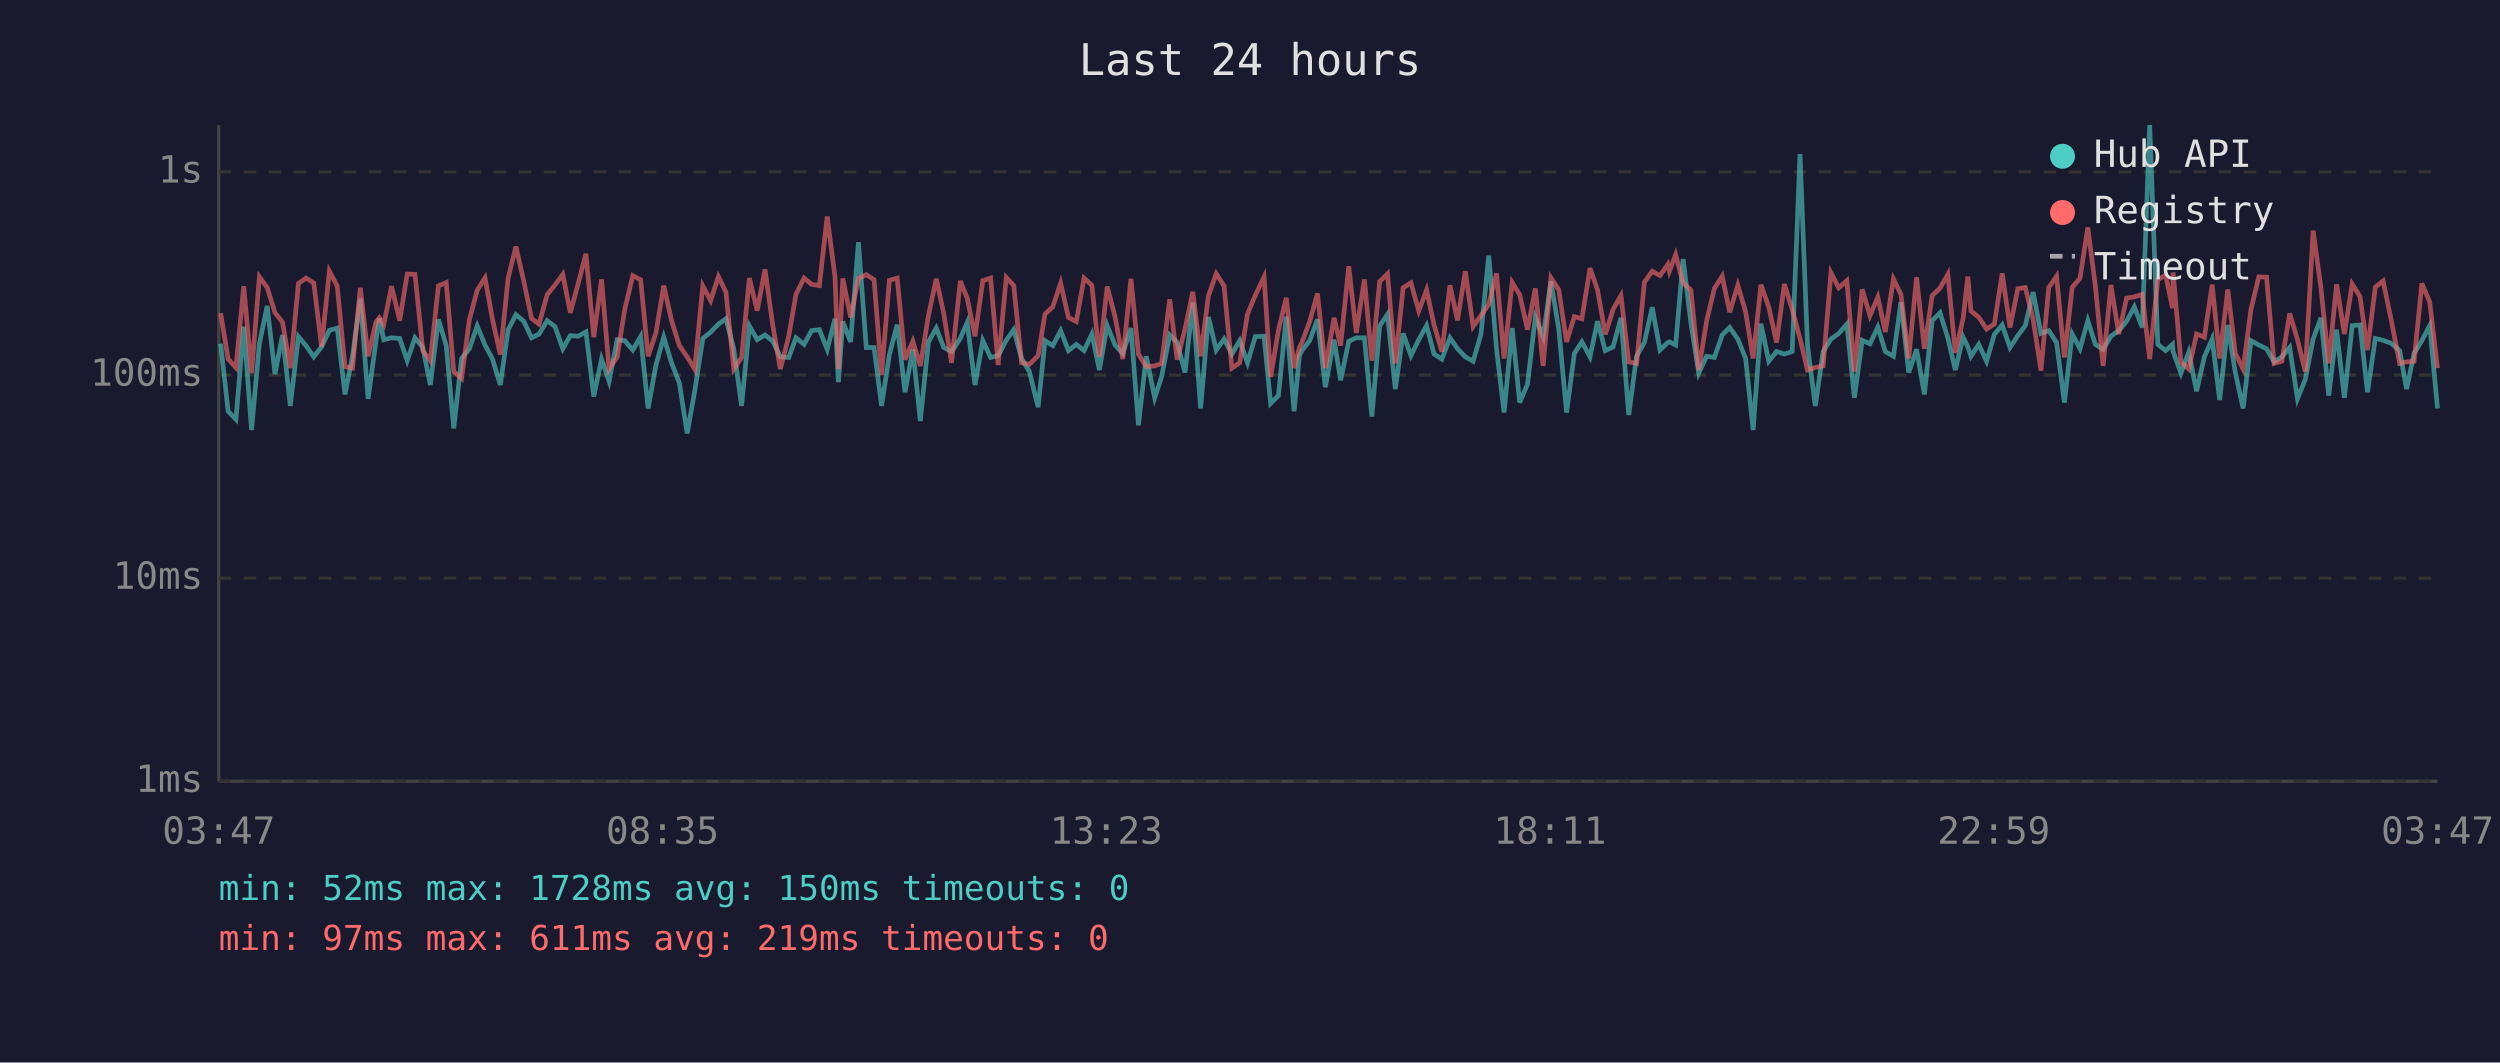
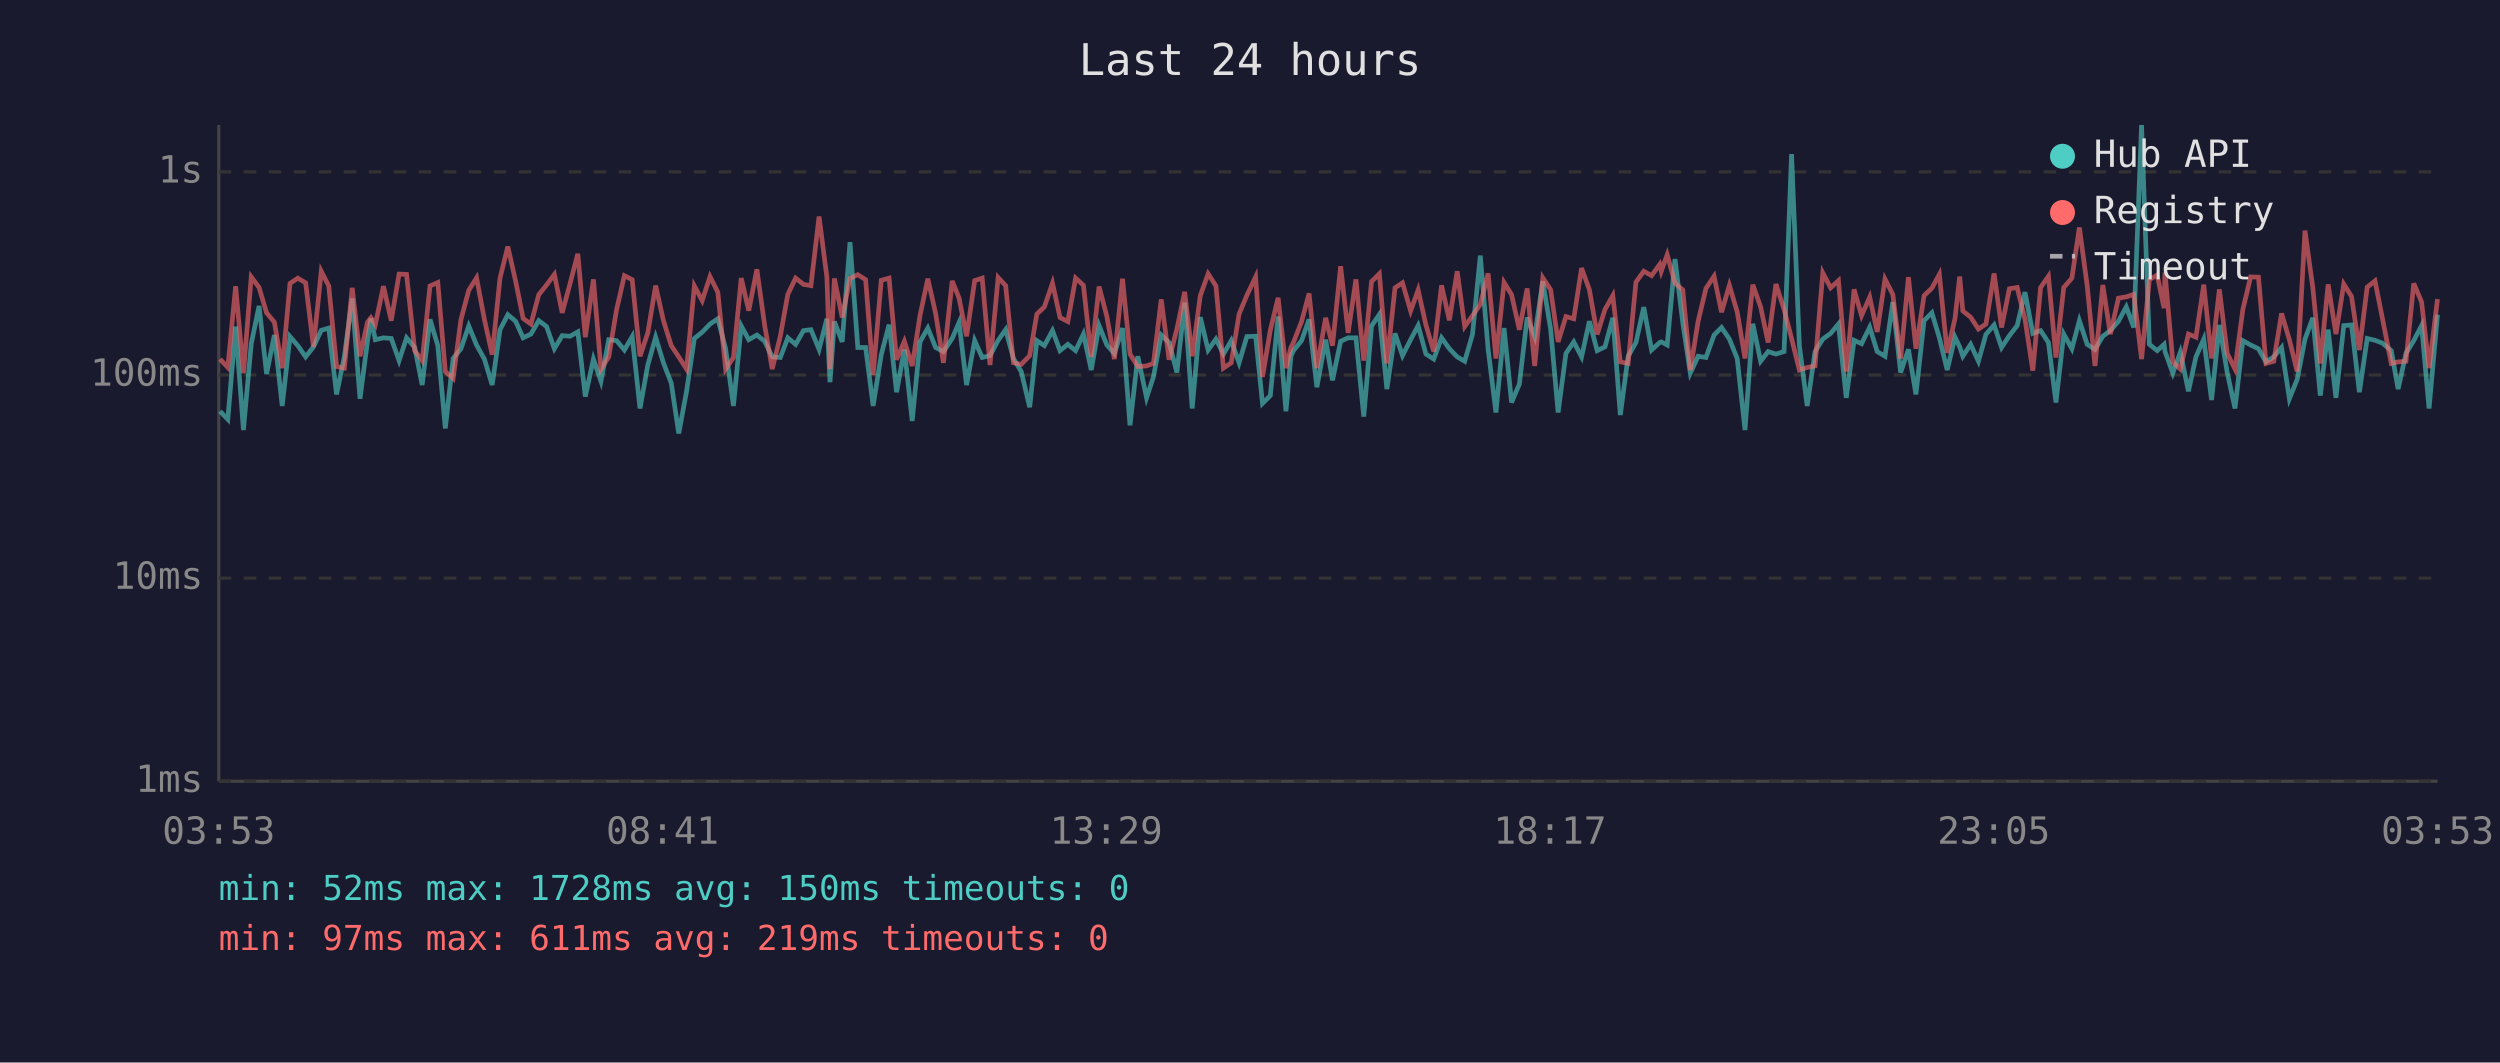
<svg xmlns="http://www.w3.org/2000/svg" viewBox="0 0 800 340" font-family="monospace" font-size="12">
  <rect width="800" height="340" fill="#1a1a2e" />
  <text x="400" y="24" fill="#e0e0e0" font-size="14" text-anchor="middle">Last 24 hours</text>
  <line x1="70" y1="40" x2="70" y2="250" stroke="#444" stroke-width="1" />
  <line x1="70" y1="250" x2="780" y2="250" stroke="#444" stroke-width="1" />
  <line x1="70" y1="250" x2="780" y2="250" stroke="#333" stroke-width="1" stroke-dasharray="4" />
  <text x="65" y="250" fill="#888" text-anchor="end" dominant-baseline="middle">1ms</text>
  <line x1="70" y1="185" x2="780" y2="185" stroke="#333" stroke-width="1" stroke-dasharray="4" />
  <text x="65" y="185" fill="#888" text-anchor="end" dominant-baseline="middle">10ms</text>
  <line x1="70" y1="120" x2="780" y2="120" stroke="#333" stroke-width="1" stroke-dasharray="4" />
  <text x="65" y="120" fill="#888" text-anchor="end" dominant-baseline="middle">100ms</text>
  <line x1="70" y1="55" x2="780" y2="55" stroke="#333" stroke-width="1" stroke-dasharray="4" />
  <text x="65" y="55" fill="#888" text-anchor="end" dominant-baseline="middle">1s</text>
-   <text x="70" y="270" fill="#888" text-anchor="middle">03:47</text>
-   <text x="212" y="270" fill="#888" text-anchor="middle">08:35</text>
-   <text x="354" y="270" fill="#888" text-anchor="middle">13:23</text>
-   <text x="496" y="270" fill="#888" text-anchor="middle">18:11</text>
-   <text x="638" y="270" fill="#888" text-anchor="middle">22:59</text>
-   <text x="780" y="270" fill="#888" text-anchor="middle">03:47</text>
-   <polyline points="70.6,110.0 73.0,131.6 75.5,134.2 78.0,104.5 80.5,137.6 83.0,110.0 85.5,97.9 88.0,119.7 90.4,107.2 92.9,129.9 95.5,107.7 97.9,110.6 100.4,114.2 102.9,111.0 105.4,105.7 107.9,105.0 110.4,126.2 112.8,114.0 115.3,95.5 117.8,127.6 120.3,109.2 121.4,101.9 122.8,108.7 125.3,108.1 127.9,108.3 130.3,115.4 132.8,108.1 135.3,111.2 137.7,123.2 140.3,102.2 142.8,110.6 145.2,137.1 147.7,114.7 150.2,111.6 152.7,104.3 155.2,110.4 157.6,114.9 160.1,123.2 162.6,105.5 165.1,100.7 167.6,102.8 170.1,108.1 172.5,106.9 175.1,102.6 177.6,104.5 180.1,111.6 182.5,107.4 185.0,107.6 187.5,106.2 190.0,126.9 192.5,114.9 194.9,122.0 197.5,108.7 199.9,109.0 202.5,112.0 205.0,107.7 207.4,130.7 209.9,116.8 212.4,107.9 214.9,116.1 217.4,122.6 219.9,138.7 222.3,125.2 224.9,108.3 227.4,106.3 229.9,103.7 232.3,102.0 234.8,111.6 237.3,129.9 239.8,104.3 242.3,108.7 244.8,107.2 247.3,109.2 249.7,114.2 252.4,114.4 254.7,108.1 257.3,110.2 259.7,105.8 262.2,105.5 264.7,111.8 267.2,102.0 268.3,122.3 269.7,102.9 272.2,109.4 274.7,77.5 277.2,111.2 279.7,111.2 282.1,129.9 284.6,113.5 287.1,103.9 289.6,125.5 292.1,111.8 294.5,134.7 297.1,109.4 299.6,105.0 302.0,111.2 304.5,112.5 307.3,108.3 309.5,103.2 312.0,123.2 314.5,109.0 317.0,114.4 319.4,113.8 322.0,108.9 324.4,105.5 326.9,114.7 329.4,118.9 332.2,130.3 334.4,109.0 336.9,110.6 339.4,105.8 341.9,112.2 344.4,110.2 346.9,112.2 349.4,106.9 351.8,118.4 354.3,104.2 356.8,110.4 359.3,113.1 361.9,105.0 364.3,136.1 366.8,114.0 369.5,127.3 371.7,120.6 374.3,107.2 376.7,109.6 379.2,119.2 381.7,96.8 384.2,130.7 386.7,101.5 389.2,112.0 391.7,108.5 394.2,113.3 396.7,109.0 399.2,116.1 401.7,107.7 404.5,107.6 406.6,129.1 409.1,126.6 411.6,101.3 414.1,131.6 415.8,114.0 416.6,112.2 419.1,109.0 421.6,102.2 424.1,123.9 426.9,108.7 429.0,121.7 431.6,109.2 434.0,108.1 436.6,108.1 439.0,133.3 441.5,104.3 444.0,100.6 446.5,124.5 449.0,106.7 451.5,113.8 454.0,108.7 456.5,104.2 458.9,113.3 461.4,114.9 464.0,108.1 466.4,111.6 468.9,114.2 471.4,115.6 473.9,107.0 476.4,81.8 478.9,111.8 481.3,132.0 483.9,105.0 486.3,128.8 488.8,122.9 491.3,101.6 493.8,107.7 496.3,90.0 498.8,105.3 501.3,132.0 503.8,113.1 506.2,109.4 508.8,114.2 511.2,102.8 513.7,112.2 516.2,111.0 518.7,101.7 521.2,132.8 523.7,114.0 526.2,109.6 528.7,98.3 531.2,112.0 533.7,109.6 534.2,109.4 536.2,110.4 538.6,82.9 541.1,103.4 543.6,119.4 546.1,114.0 548.6,114.4 551.1,107.2 553.5,104.8 556.1,108.5 558.6,114.7 561.0,137.6 563.5,103.6 566.0,115.6 568.5,112.5 571.0,113.3 573.5,112.5 576.0,49.3 578.4,110.6 580.9,129.9 583.4,112.5 585.9,108.5 588.4,106.7 591.0,103.7 593.4,127.3 595.9,108.9 598.4,110.0 600.9,104.7 603.3,112.5 605.9,114.0 608.3,96.7 610.8,119.2 613.3,111.8 615.8,126.2 618.3,102.6 620.8,100.1 623.3,108.1 625.7,118.4 628.2,107.9 629.7,111.0 630.7,114.0 633.2,110.2 635.7,115.6 638.2,107.0 640.7,104.0 643.2,111.2 645.7,107.4 648.1,104.2 650.6,93.5 653.1,106.7 655.6,105.8 658.1,109.6 660.6,128.8 663.1,106.9 665.6,111.6 668.1,102.6 670.5,110.2 673.0,111.8 675.5,107.6 678.0,105.8 680.5,102.8 683.0,98.2 685.5,104.8 687.9,40.0 690.5,110.2 693.0,112.2 695.2,110.2 695.4,112.5 697.9,119.4 700.4,112.7 702.9,125.2 705.4,114.2 707.9,108.5 710.3,128.0 712.9,104.0 715.3,119.2 717.8,130.7 720.3,109.0 722.8,110.4 725.3,111.6 727.7,115.8 730.2,114.2 732.7,111.2 735.2,127.6 737.7,121.4 740.2,108.5 742.7,101.7 745.2,126.6 747.7,105.5 750.2,127.3 752.7,104.2 755.2,104.0 757.6,125.5 760.1,108.3 762.6,108.9 765.1,109.8 767.9,112.2 770.1,124.5 772.5,113.1 775.0,109.0 777.5,104.2 780.0,130.7" fill="none" stroke="#4ecdc4" stroke-width="1.5" opacity="0.6" />
-   <polyline points="70.6,100.2 73.0,114.9 75.5,117.6 78.0,91.6 80.5,119.4 83.0,88.6 85.5,92.0 88.0,100.1 90.4,103.1 92.9,117.8 95.5,90.7 97.9,89.0 100.4,90.5 102.9,111.0 105.4,86.8 107.9,91.5 110.4,117.3 112.8,117.8 115.3,92.1 117.8,114.0 120.3,103.1 121.4,101.7 122.8,103.9 125.3,91.6 127.9,102.6 130.3,87.7 132.8,87.8 135.3,112.2 137.7,115.4 140.3,91.5 142.8,90.4 145.2,118.9 147.7,121.1 150.2,102.3 152.7,92.9 155.2,88.9 157.6,102.2 160.1,113.5 162.6,89.0 165.1,78.9 167.6,90.0 170.1,101.9 172.5,103.7 175.1,94.3 177.6,91.2 180.1,87.8 182.5,100.1 185.0,90.8 187.5,81.2 190.0,107.9 192.5,89.4 194.9,118.1 197.5,114.2 199.9,99.1 202.5,88.2 205.0,89.5 207.4,114.0 209.9,106.5 212.4,91.4 214.9,102.6 217.4,110.6 219.9,114.2 222.3,118.1 224.9,91.5 227.4,96.2 229.9,88.5 232.3,93.5 234.8,118.1 237.3,114.4 239.8,89.0 242.3,99.4 244.8,86.2 247.3,104.2 249.7,118.1 252.4,107.6 254.7,94.2 257.3,89.0 259.7,91.0 262.2,91.4 264.7,69.3 267.2,88.7 268.3,118.1 269.7,89.1 272.2,101.6 274.7,89.1 277.2,87.9 279.7,89.5 282.1,120.0 284.6,89.7 287.1,89.0 289.6,115.1 292.1,109.2 294.5,117.1 297.1,101.0 299.6,89.2 302.0,100.3 304.5,116.1 307.3,89.9 309.5,95.4 312.0,107.6 314.5,89.8 317.0,89.0 319.4,116.8 322.0,88.8 324.4,91.4 326.9,116.1 329.4,116.6 332.2,113.8 334.4,100.5 336.9,98.2 339.4,90.6 341.9,101.6 344.4,102.9 346.9,89.0 349.4,91.3 351.8,114.2 354.3,91.7 356.8,101.3 359.3,114.9 361.9,89.2 364.3,113.3 366.8,117.3 369.5,117.1 371.7,116.3 374.3,95.8 376.7,115.1 379.2,105.3 381.7,93.4 384.2,114.0 386.7,94.6 389.2,87.6 391.7,91.5 394.2,117.8 396.7,116.1 399.2,100.5 401.7,94.5 404.5,88.6 406.6,120.6 409.1,105.7 411.6,95.3 414.1,117.8 415.8,111.2 416.6,109.6 419.1,102.9 421.6,93.9 424.1,117.8 426.9,101.7 429.0,110.6 431.6,85.2 434.0,106.5 436.6,89.4 439.0,115.4 441.5,90.1 444.0,87.6 446.5,116.3 449.0,92.1 451.5,90.5 454.0,99.5 456.5,92.8 458.9,104.0 461.4,112.5 464.0,91.3 466.4,102.5 468.9,86.8 471.4,104.5 473.9,101.0 476.4,97.4 478.9,87.5 481.3,114.7 483.9,90.4 486.3,94.3 488.8,105.5 491.3,92.3 493.8,117.1 496.3,88.9 498.8,92.7 501.3,109.4 503.8,101.3 506.2,102.0 508.8,85.8 511.2,92.7 513.7,107.0 516.2,99.0 518.7,94.6 521.2,115.8 523.7,116.3 526.2,90.3 528.7,86.8 531.2,88.2 533.7,84.6 534.2,86.8 536.2,81.5 538.6,90.6 541.1,92.8 543.6,118.4 546.1,102.8 548.6,92.3 551.1,88.4 553.5,99.9 556.1,91.3 558.6,99.8 561.0,114.7 563.5,91.1 566.0,98.2 568.5,109.6 571.0,90.9 573.5,99.0 576.0,108.3 578.4,118.4 580.9,117.6 583.4,117.1 585.9,87.3 588.4,92.1 591.0,89.8 593.4,118.9 595.9,92.6 598.4,101.0 600.9,95.1 603.3,106.2 605.9,89.3 608.3,94.2 610.8,114.7 613.3,88.7 615.8,111.6 618.3,94.6 620.8,92.2 623.3,87.8 625.7,112.9 628.2,101.9 629.7,88.5 630.7,99.5 633.2,101.5 635.7,105.3 638.2,103.7 640.7,87.5 643.2,104.8 645.7,92.4 648.1,92.0 650.6,102.2 653.1,118.6 655.6,92.0 658.1,88.4 660.6,114.4 663.1,92.0 665.6,89.0 668.1,72.8 670.5,91.4 673.0,117.1 675.5,91.2 678.0,106.9 680.5,95.4 683.0,95.0 685.5,94.2 687.9,114.9 690.5,89.5 693.0,88.0 695.2,98.6 695.4,87.2 697.9,115.8 700.4,118.1 702.9,106.9 705.4,107.9 707.9,91.1 710.3,114.7 712.9,92.6 715.3,113.1 717.8,118.1 720.3,99.1 722.8,88.6 725.3,88.7 727.7,116.3 730.2,115.6 732.7,100.3 735.2,108.7 737.7,118.9 740.2,73.8 742.7,92.1 745.2,116.3 747.7,91.0 750.2,106.9 752.7,90.9 755.2,94.9 757.6,112.0 760.1,91.9 762.6,89.9 765.1,102.0 767.9,116.3 770.1,115.8 772.5,115.6 775.0,90.7 777.5,96.6 780.0,117.8" fill="none" stroke="#ff6b6b" stroke-width="1.5" opacity="0.6" />
+   <text x="70" y="270" fill="#888" text-anchor="middle">03:53</text>
+   <text x="212" y="270" fill="#888" text-anchor="middle">08:41</text>
+   <text x="354" y="270" fill="#888" text-anchor="middle">13:29</text>
+   <text x="496" y="270" fill="#888" text-anchor="middle">18:17</text>
+   <text x="638" y="270" fill="#888" text-anchor="middle">23:05</text>
+   <text x="780" y="270" fill="#888" text-anchor="middle">03:53</text>
+   <polyline points="70.4,131.6 72.9,134.2 75.4,104.5 77.9,137.6 80.4,110.0 82.9,97.9 85.3,119.7 87.8,107.2 90.3,129.9 92.8,107.7 95.3,110.6 97.8,114.2 100.3,111.0 102.8,105.7 105.2,105.0 107.7,126.2 110.2,114.0 112.7,95.5 115.2,127.6 117.6,109.2 118.7,101.9 120.1,108.7 122.7,108.1 125.2,108.3 127.7,115.4 130.1,108.1 132.7,111.2 135.1,123.2 137.6,102.2 140.1,110.6 142.5,137.1 145.0,114.7 147.5,111.6 150.0,104.3 152.5,110.4 155.0,114.9 157.5,123.2 160.0,105.5 162.5,100.7 165.0,102.8 167.4,108.1 169.9,106.9 172.4,102.6 174.9,104.5 177.4,111.6 179.9,107.4 182.4,107.6 184.9,106.2 187.3,126.9 189.9,114.9 192.3,122.0 194.8,108.7 197.3,109.0 199.8,112.0 202.3,107.7 204.8,130.7 207.3,116.8 209.8,107.9 212.3,116.1 214.8,122.6 217.2,138.7 219.7,125.2 222.2,108.3 224.7,106.3 227.2,103.7 229.7,102.0 232.2,111.6 234.7,129.9 237.2,104.3 239.6,108.7 242.2,107.2 244.7,109.2 247.1,114.2 249.7,114.4 252.1,108.1 254.6,110.2 257.1,105.8 259.5,105.5 262.1,111.8 264.6,102.0 265.6,122.3 267.0,102.9 269.5,109.4 272.0,77.5 274.5,111.2 277.0,111.2 279.4,129.9 282.0,113.5 284.5,103.9 286.9,125.5 289.4,111.8 291.9,134.7 294.4,109.4 296.9,105.0 299.4,111.2 301.9,112.5 304.7,108.3 306.9,103.2 309.3,123.2 311.9,109.0 314.3,114.4 316.8,113.8 319.4,108.9 321.8,105.5 324.3,114.7 326.8,118.9 329.5,130.3 331.8,109.0 334.2,110.6 336.8,105.8 339.2,112.2 341.7,110.2 344.2,112.2 346.7,106.9 349.2,118.4 351.7,104.2 354.2,110.4 356.6,113.1 359.2,105.0 361.6,136.1 364.1,114.0 366.9,127.3 369.1,120.6 371.6,107.2 374.1,109.6 376.6,119.2 379.1,96.8 381.5,130.7 384.1,101.5 386.6,112.0 389.1,108.5 391.5,113.3 394.0,109.0 396.5,116.1 399.0,107.7 401.8,107.6 404.0,129.1 406.5,126.6 409.0,101.3 411.5,131.6 413.1,114.0 413.9,112.2 416.5,109.0 418.9,102.2 421.4,123.9 424.2,108.7 426.4,121.7 429.0,109.2 431.4,108.1 433.9,108.1 436.4,133.3 438.9,104.3 441.4,100.6 443.8,124.5 446.4,106.7 448.8,113.8 451.4,108.7 453.8,104.2 456.3,113.3 458.8,114.9 461.3,108.1 463.8,111.6 466.3,114.2 468.7,115.6 471.2,107.0 473.7,81.8 476.2,111.8 478.7,132.0 481.3,105.0 483.7,128.8 486.2,122.9 488.7,101.6 491.1,107.7 493.7,90.0 496.2,105.3 498.6,132.0 501.1,113.1 503.6,109.4 506.1,114.2 508.6,102.8 511.1,112.2 513.6,111.0 516.1,101.7 518.5,132.8 521.0,114.0 523.5,109.6 526.0,98.3 528.5,112.0 531.1,109.6 531.6,109.4 533.5,110.4 536.0,82.9 538.5,103.4 540.9,119.4 543.4,114.0 545.9,114.4 548.5,107.2 550.9,104.8 553.4,108.5 555.9,114.7 558.4,137.6 560.9,103.6 563.4,115.6 565.8,112.5 568.3,113.3 570.9,112.5 573.3,49.3 575.8,110.6 578.3,129.9 580.8,112.5 583.3,108.5 585.8,106.7 588.3,103.7 590.8,127.3 593.3,108.9 595.7,110.0 598.3,104.7 600.7,112.5 603.2,114.0 605.7,96.7 608.2,119.2 610.7,111.8 613.1,126.2 615.7,102.6 618.2,100.1 620.6,108.1 623.1,118.4 625.6,107.9 627.1,111.0 628.1,114.0 630.6,110.2 633.1,115.6 635.5,107.0 638.1,104.0 640.5,111.2 643.0,107.4 645.5,104.2 648.0,93.5 650.5,106.7 653.0,105.8 655.5,109.6 657.9,128.8 660.4,106.9 663.0,111.6 665.4,102.6 667.9,110.2 670.4,111.8 672.9,107.6 675.3,105.8 677.9,102.8 680.4,98.2 682.8,104.8 685.3,40.0 687.8,110.2 690.3,112.2 692.5,110.2 692.8,112.5 695.3,119.4 697.7,112.7 700.3,125.2 702.7,114.2 705.2,108.5 707.7,128.0 710.2,104.0 712.7,119.2 715.2,130.7 717.7,109.0 720.2,110.4 722.7,111.6 725.1,115.8 727.6,114.2 730.1,111.2 732.6,127.6 735.1,121.4 737.6,108.5 740.1,101.7 742.5,126.6 745.0,105.5 747.5,127.3 750.0,104.2 752.5,104.0 755.0,125.5 757.5,108.3 760.0,108.9 762.4,109.8 765.2,112.2 767.4,124.5 769.9,113.1 772.4,109.0 774.9,104.2 777.3,130.7 780.0,100.7" fill="none" stroke="#4ecdc4" stroke-width="1.5" opacity="0.6" />
+   <polyline points="70.4,114.9 72.9,117.6 75.4,91.6 77.9,119.4 80.4,88.6 82.9,92.0 85.3,100.1 87.8,103.1 90.3,117.8 92.8,90.7 95.3,89.0 97.8,90.5 100.3,111.0 102.8,86.8 105.2,91.5 107.7,117.3 110.2,117.8 112.7,92.1 115.2,114.0 117.6,103.1 118.7,101.7 120.1,103.9 122.7,91.6 125.2,102.6 127.7,87.7 130.1,87.8 132.7,112.2 135.1,115.4 137.6,91.5 140.1,90.4 142.5,118.9 145.0,121.1 147.5,102.3 150.0,92.9 152.5,88.9 155.0,102.2 157.5,113.5 160.0,89.0 162.5,78.9 165.0,90.0 167.4,101.9 169.9,103.7 172.4,94.3 174.9,91.2 177.4,87.8 179.9,100.1 182.4,90.8 184.9,81.2 187.3,107.9 189.9,89.4 192.3,118.1 194.8,114.2 197.3,99.1 199.8,88.2 202.3,89.5 204.8,114.0 207.3,106.5 209.8,91.4 212.3,102.6 214.8,110.6 217.2,114.2 219.7,118.1 222.2,91.5 224.7,96.2 227.2,88.5 229.7,93.5 232.2,118.1 234.7,114.4 237.2,89.0 239.6,99.4 242.2,86.2 244.7,104.2 247.1,118.1 249.7,107.6 252.1,94.2 254.6,89.0 257.1,91.0 259.5,91.4 262.1,69.3 264.6,88.7 265.6,118.1 267.0,89.1 269.5,101.6 272.0,89.1 274.5,87.9 277.0,89.5 279.4,120.0 282.0,89.7 284.5,89.0 286.9,115.1 289.4,109.2 291.9,117.1 294.4,101.0 296.9,89.2 299.4,100.3 301.9,116.1 304.7,89.9 306.9,95.4 309.3,107.6 311.9,89.8 314.3,89.0 316.8,116.8 319.4,88.8 321.8,91.4 324.3,116.1 326.8,116.6 329.5,113.8 331.8,100.5 334.2,98.2 336.8,90.6 339.2,101.6 341.7,102.9 344.2,89.0 346.7,91.3 349.2,114.2 351.7,91.7 354.2,101.3 356.6,114.9 359.2,89.2 361.6,113.3 364.1,117.3 366.9,117.1 369.1,116.3 371.6,95.8 374.1,115.1 376.6,105.3 379.1,93.4 381.5,114.0 384.1,94.6 386.6,87.6 389.1,91.5 391.5,117.8 394.0,116.1 396.5,100.5 399.0,94.5 401.8,88.6 404.0,120.6 406.5,105.7 409.0,95.3 411.5,117.8 413.1,111.2 413.9,109.6 416.5,102.9 418.9,93.9 421.4,117.8 424.2,101.7 426.4,110.6 429.0,85.2 431.4,106.5 433.9,89.4 436.4,115.4 438.9,90.1 441.4,87.6 443.8,116.3 446.4,92.1 448.8,90.5 451.4,99.5 453.8,92.8 456.3,104.0 458.8,112.5 461.3,91.3 463.8,102.5 466.3,86.8 468.7,104.5 471.2,101.0 473.7,97.4 476.2,87.5 478.7,114.7 481.3,90.4 483.7,94.3 486.2,105.5 488.7,92.3 491.1,117.1 493.7,88.9 496.2,92.7 498.6,109.4 501.1,101.3 503.6,102.0 506.1,85.8 508.6,92.7 511.1,107.0 513.6,99.0 516.1,94.6 518.5,115.8 521.0,116.3 523.5,90.3 526.0,86.8 528.5,88.2 531.1,84.6 531.6,86.8 533.5,81.5 536.0,90.6 538.5,92.8 540.9,118.4 543.4,102.8 545.9,92.3 548.5,88.4 550.9,99.9 553.4,91.3 555.9,99.8 558.4,114.7 560.9,91.1 563.4,98.2 565.8,109.6 568.3,90.9 570.9,99.0 573.3,108.3 575.8,118.4 578.3,117.6 580.8,117.1 583.3,87.3 585.8,92.1 588.3,89.8 590.8,118.9 593.3,92.6 595.7,101.0 598.3,95.1 600.7,106.2 603.2,89.3 605.7,94.2 608.2,114.7 610.7,88.7 613.1,111.6 615.7,94.6 618.2,92.2 620.6,87.8 623.1,112.9 625.6,101.9 627.1,88.5 628.1,99.5 630.6,101.5 633.1,105.3 635.5,103.7 638.1,87.5 640.5,104.8 643.0,92.4 645.5,92.0 648.0,102.2 650.5,118.6 653.0,92.0 655.5,88.4 657.9,114.4 660.4,92.0 663.0,89.0 665.4,72.8 667.9,91.4 670.4,117.1 672.9,91.2 675.3,106.9 677.9,95.4 680.4,95.0 682.8,94.2 685.3,114.9 687.8,89.5 690.3,88.0 692.5,98.6 692.8,87.2 695.3,115.8 697.7,118.1 700.3,106.9 702.7,107.9 705.2,91.1 707.7,114.7 710.2,92.6 712.7,113.1 715.2,118.1 717.7,99.1 720.2,88.6 722.7,88.7 725.1,116.3 727.6,115.6 730.1,100.3 732.6,108.7 735.1,118.9 737.6,73.8 740.1,92.1 742.5,116.3 745.0,91.0 747.5,106.9 750.0,90.9 752.5,94.9 755.0,112.0 757.5,91.9 760.0,89.9 762.4,102.0 765.2,116.3 767.4,115.8 769.9,115.6 772.4,90.7 774.9,96.6 777.3,117.8 780.0,95.7" fill="none" stroke="#ff6b6b" stroke-width="1.5" opacity="0.6" />
  <circle cx="660" cy="50" r="4" fill="#4ecdc4" />
  <text x="670" y="50" fill="#e0e0e0" dominant-baseline="middle">Hub API</text>
  <circle cx="660" cy="68" r="4" fill="#ff6b6b" />
  <text x="670" y="68" fill="#e0e0e0" dominant-baseline="middle">Registry</text>
  <line x1="656" y1="82" x2="664" y2="82" stroke="#e0e0e0" stroke-width="1.5" stroke-dasharray="4,3" opacity="0.7" />
  <text x="670" y="86" fill="#e0e0e0" dominant-baseline="middle">Timeout</text>
  <text x="70" y="288" fill="#4ecdc4" font-size="11">min: 52ms  max: 1728ms  avg: 150ms  timeouts: 0</text>
  <text x="70" y="304" fill="#ff6b6b" font-size="11">min: 97ms  max: 611ms  avg: 219ms  timeouts: 0</text>
</svg>
